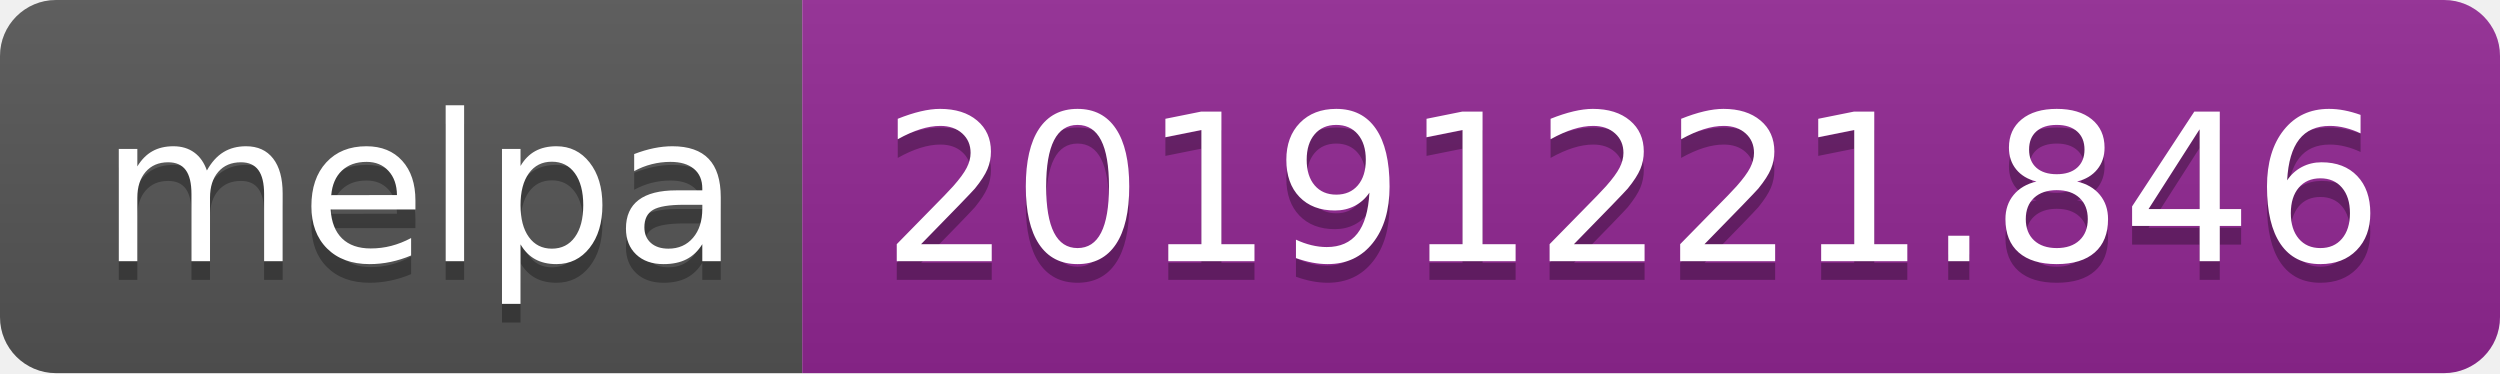
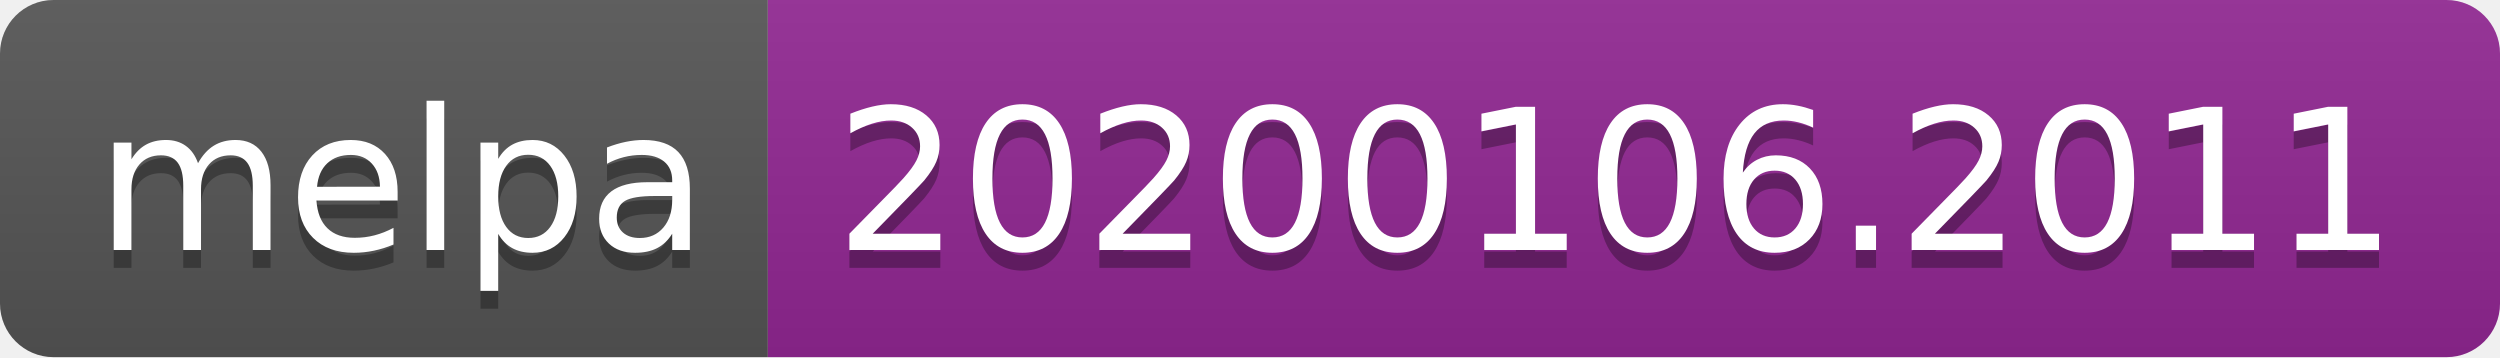
- <svg xmlns="http://www.w3.org/2000/svg" width="134" height="20">
+ <svg xmlns="http://www.w3.org/2000/svg" width="140" height="20">
  <linearGradient id="b" x2="0" y2="100%">
    <stop offset="0" stop-color="#bbb" stop-opacity=".1" />
    <stop offset="1" stop-opacity=".1" />
  </linearGradient>
  <clipPath id="a">
-     <rect width="134" height="20" rx="3" fill="#fff" />
+     <rect width="140" height="20" rx="3" fill="#fff" />
  </clipPath>
  <g clip-path="url(#a)">
    <path fill="#555" d="M0 0h43v20H0z" />
-     <path fill="#922793" d="M43 0h91v20H43z" />
-     <path fill="url(#b)" d="M0 0h134v20H0z" />
+     <path fill="#922793" d="M43 0h97v20H43z" />
+     <path fill="url(#b)" d="M0 0h140v20H0z" />
  </g>
  <g fill="#fff" text-anchor="middle" font-family="DejaVu Sans,Verdana,Geneva,sans-serif" font-size="110">
    <text x="225" y="150" fill="#010101" fill-opacity=".3" transform="scale(.1)" textLength="330">melpa</text>
    <text x="225" y="140" transform="scale(.1)" textLength="330">melpa</text>
-     <text x="875" y="150" fill="#010101" fill-opacity=".3" transform="scale(.1)" textLength="810">20191221.846</text>
-     <text x="875" y="140" transform="scale(.1)" textLength="810">20191221.846</text>
+     <text x="905" y="150" fill="#010101" fill-opacity=".3" transform="scale(.1)" textLength="870">20200106.2011</text>
+     <text x="905" y="140" transform="scale(.1)" textLength="870">20200106.2011</text>
  </g>
</svg>
